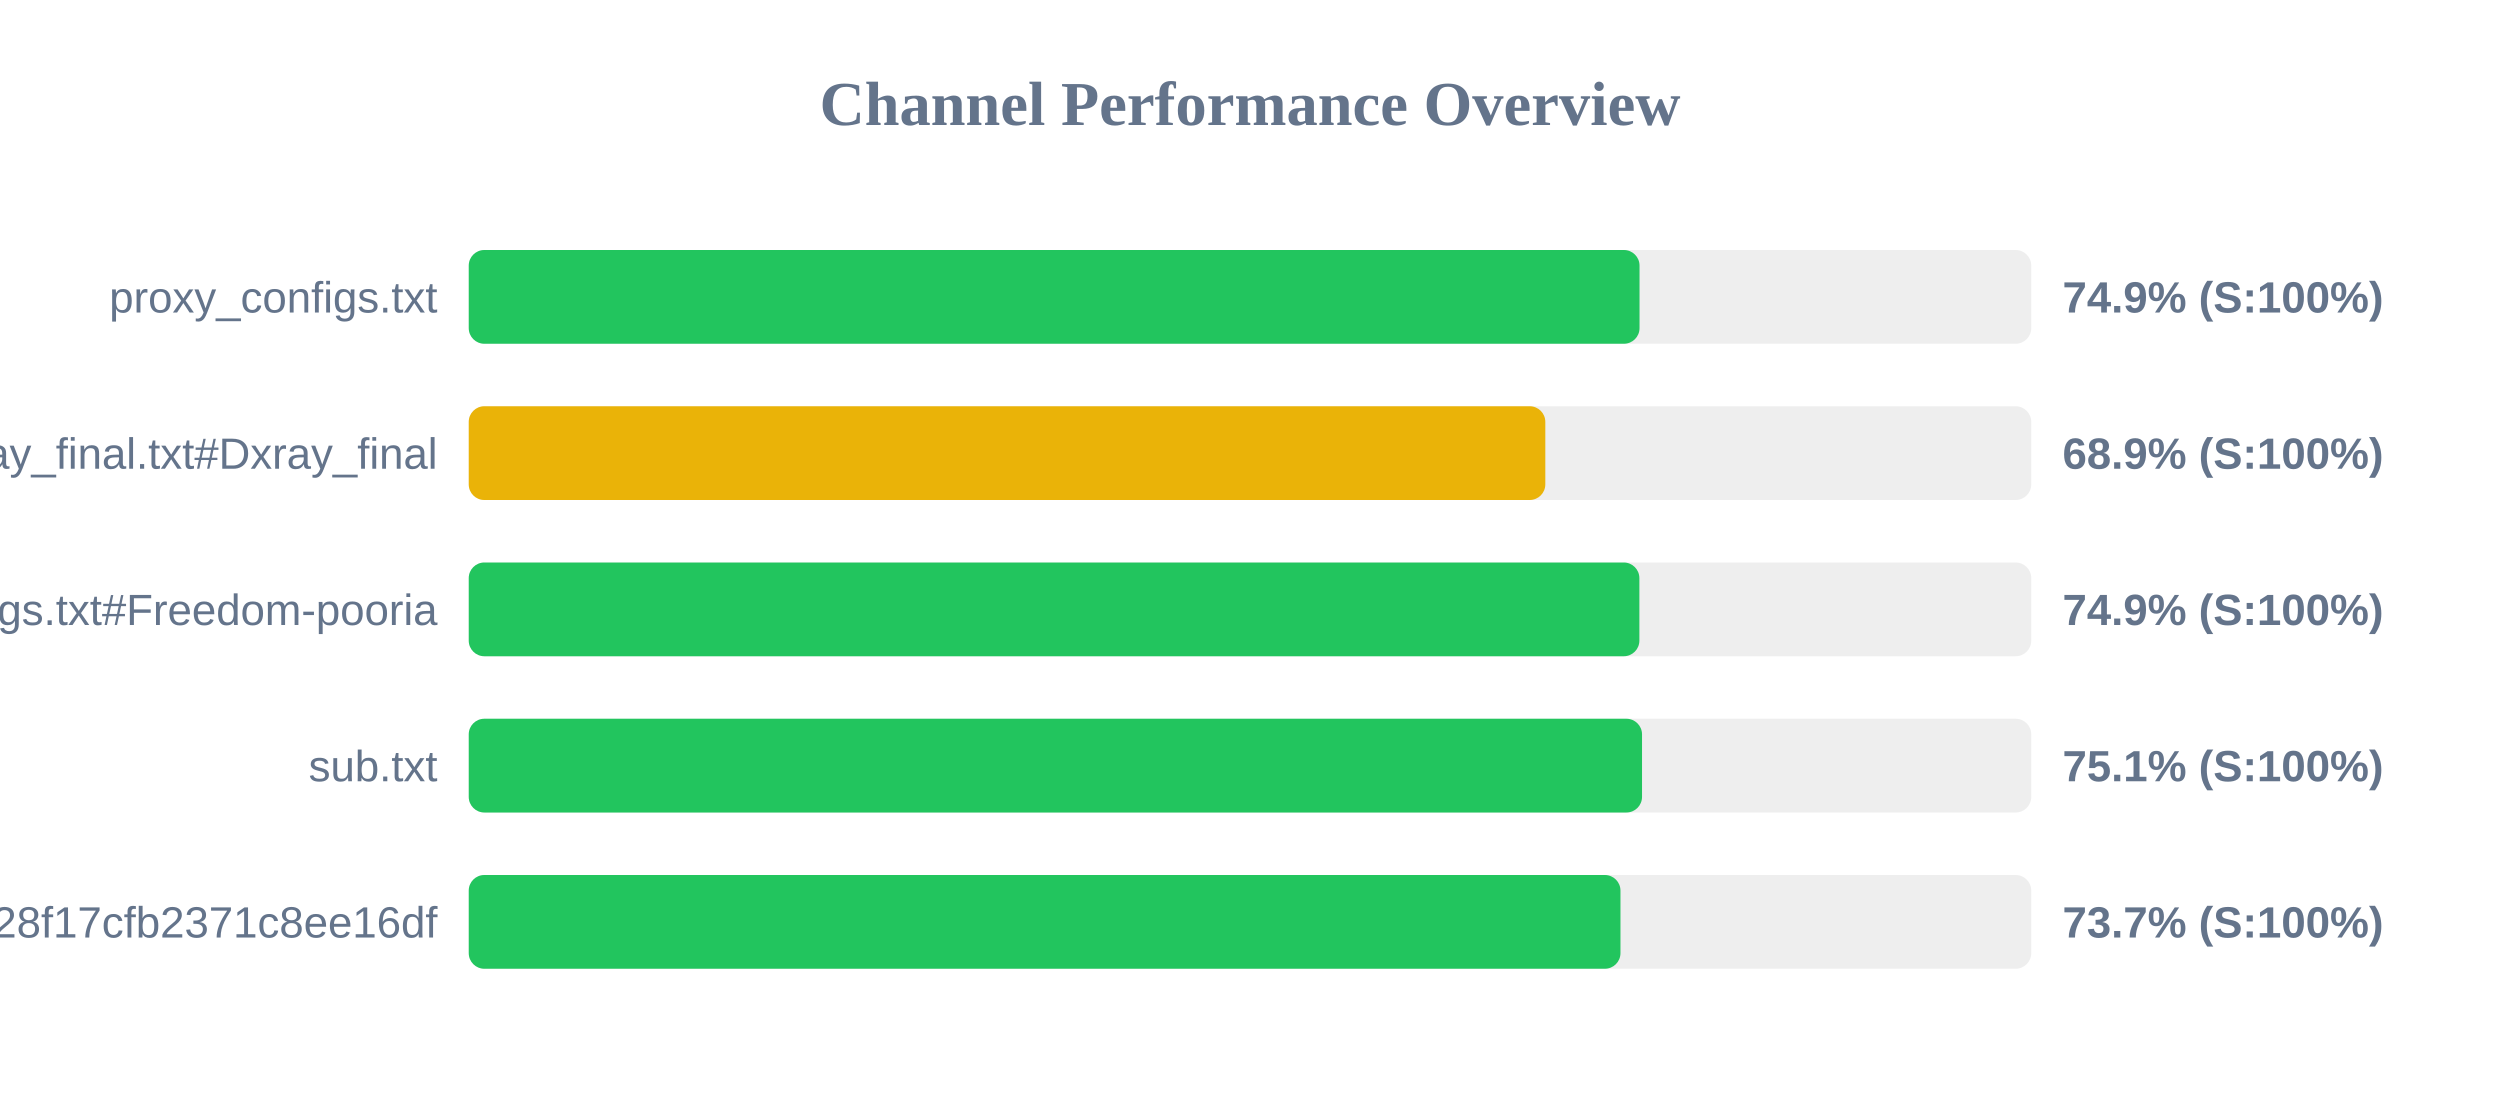
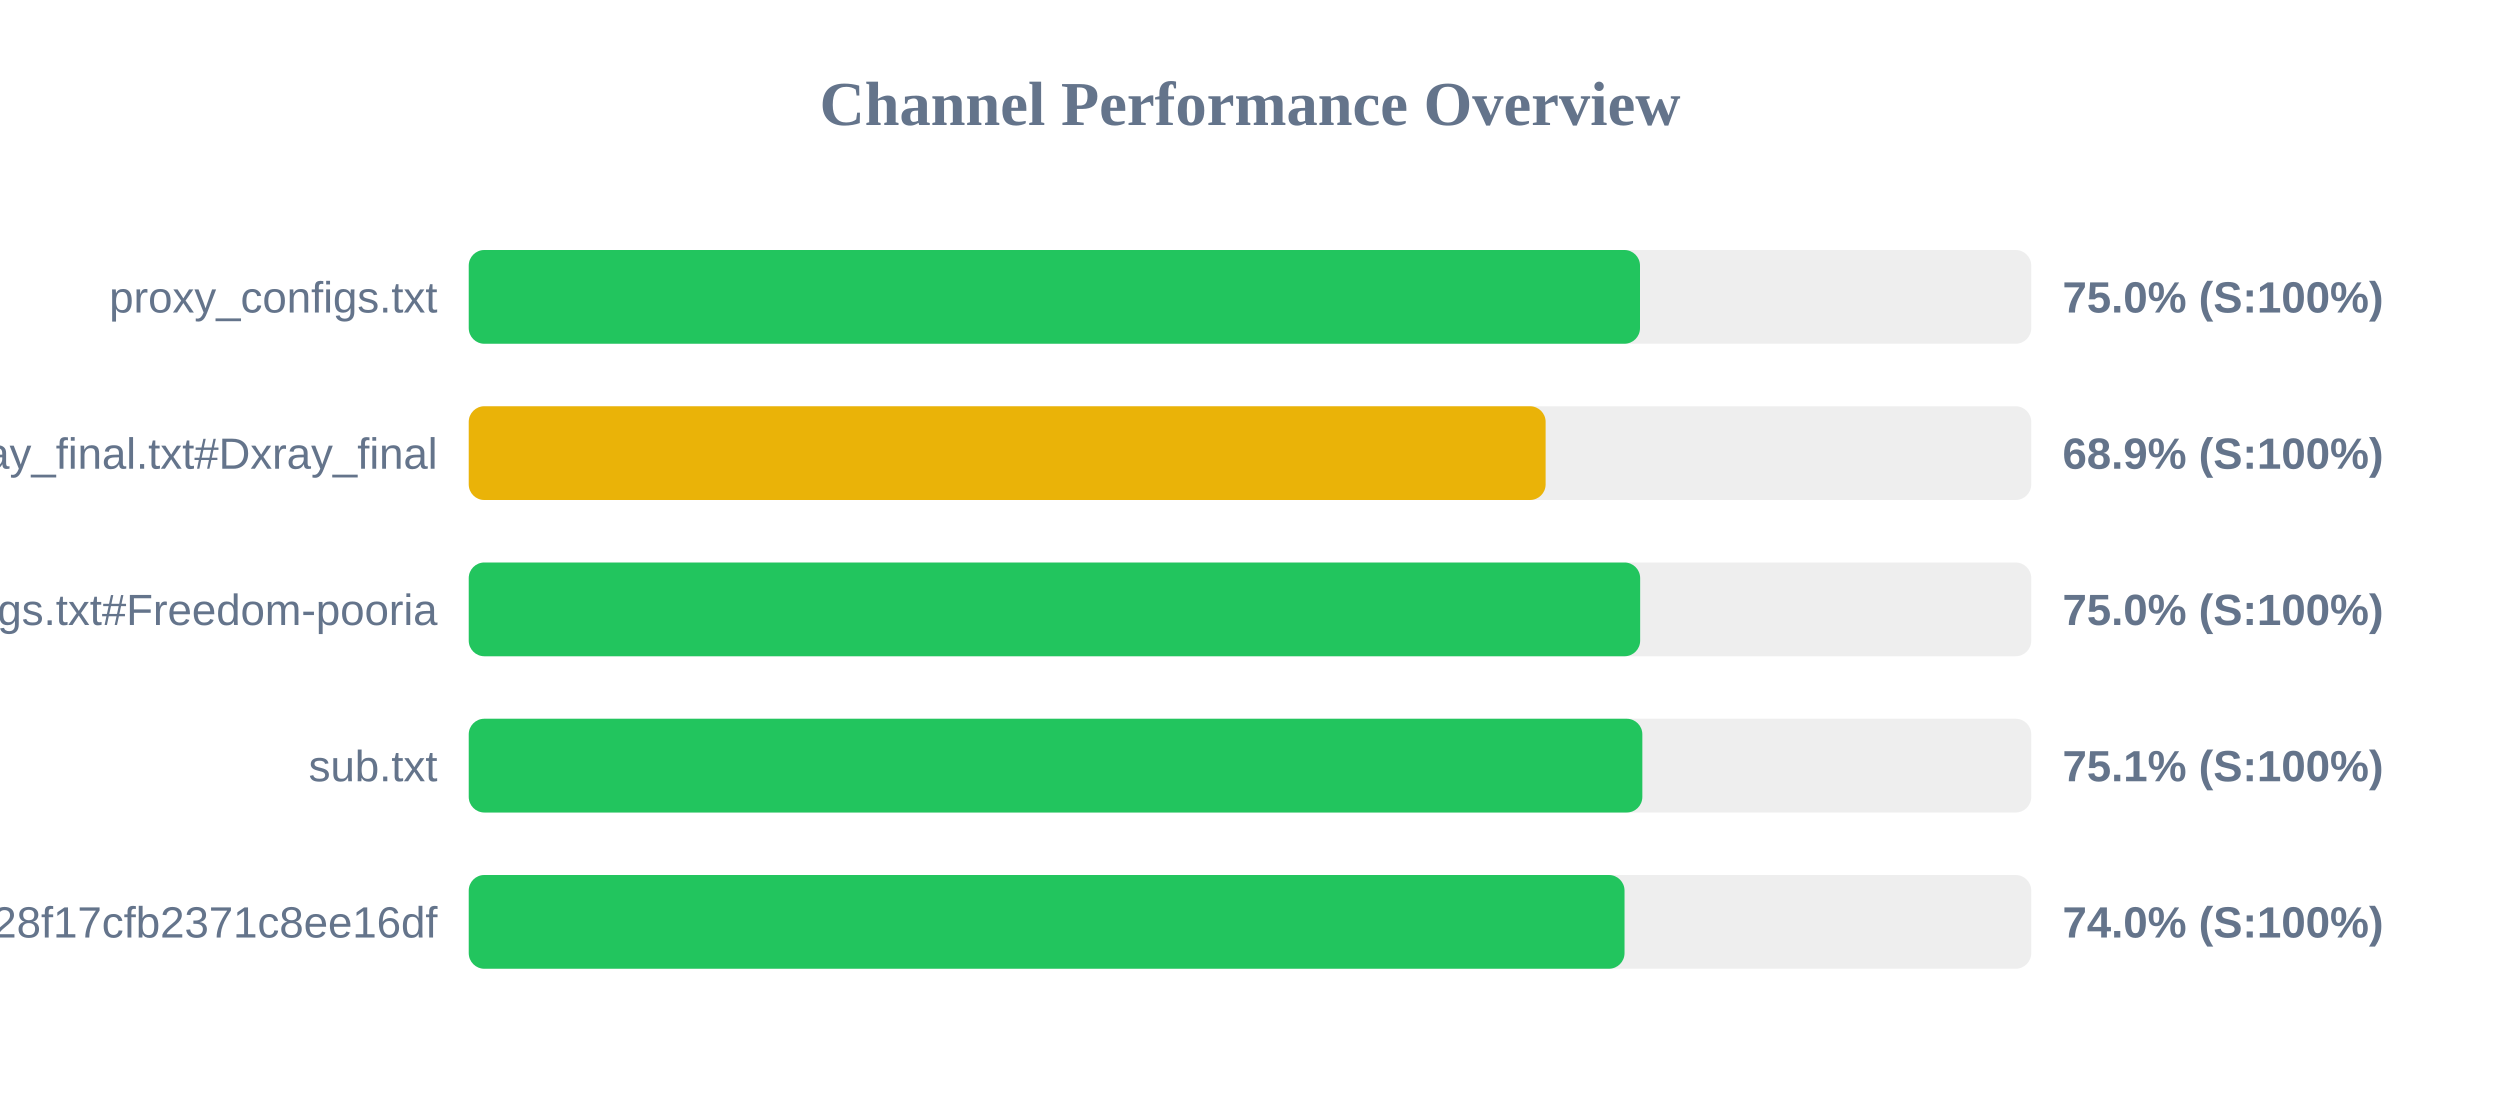
<svg xmlns="http://www.w3.org/2000/svg" width="800" height="350" version="1.1">
  <style>
        .row { font: 14px Arial; fill: #64748b; }
        .score { font: bold 14px Arial; fill: #64748b; }
    </style>
  <text x="400" y="40" text-anchor="middle" font-size="20px" font-weight="bold" fill="#64748b">Channel Performance Overview</text>
  <rect x="150" y="80" width="500" height="30" fill="#eee" rx="5" />
-   <rect x="150" y="80" width="374.65" height="30" fill="#22c55e" rx="5" />
+   <rect x="150" y="80" width="374.8" height="30" fill="#22c55e" rx="5" />
  <text x="140" y="100" text-anchor="end" class="row">proxy_configs.txt</text>
-   <text x="660" y="100" text-anchor="start" class="score">74.9% (S:100%)</text>
+   <text x="660" y="100" text-anchor="start" class="score">75.0% (S:100%)</text>
  <rect x="150" y="130" width="500" height="30" fill="#eee" rx="5" />
-   <rect x="150" y="130" width="344.5" height="30" fill="#eab308" rx="5" />
+   <rect x="150" y="130" width="344.6" height="30" fill="#eab308" rx="5" />
  <text x="140" y="150" text-anchor="end" class="row">xray_final.txt#Dxray_final</text>
  <text x="660" y="150" text-anchor="start" class="score">68.9% (S:100%)</text>
  <rect x="150" y="180" width="500" height="30" fill="#eee" rx="5" />
-   <rect x="150" y="180" width="374.6" height="30" fill="#22c55e" rx="5" />
+   <rect x="150" y="180" width="374.85" height="30" fill="#22c55e" rx="5" />
  <text x="140" y="200" text-anchor="end" class="row">v2ray_configs.txt#Freedom-pooria</text>
-   <text x="660" y="200" text-anchor="start" class="score">74.9% (S:100%)</text>
+   <text x="660" y="200" text-anchor="start" class="score">75.0% (S:100%)</text>
  <rect x="150" y="230" width="500" height="30" fill="#eee" rx="5" />
-   <rect x="150" y="230" width="375.45" height="30" fill="#22c55e" rx="5" />
+   <rect x="150" y="230" width="375.55" height="30" fill="#22c55e" rx="5" />
  <text x="140" y="250" text-anchor="end" class="row">sub.txt</text>
  <text x="660" y="250" text-anchor="start" class="score">75.1% (S:100%)</text>
  <rect x="150" y="280" width="500" height="30" fill="#eee" rx="5" />
-   <rect x="150" y="280" width="368.55" height="30" fill="#22c55e" rx="5" />
+   <rect x="150" y="280" width="369.85" height="30" fill="#22c55e" rx="5" />
  <text x="140" y="300" text-anchor="end" class="row">?token=fedfed7b41b828f17cfb2371c8ee16df</text>
-   <text x="660" y="300" text-anchor="start" class="score">73.7% (S:100%)</text>
+   <text x="660" y="300" text-anchor="start" class="score">74.0% (S:100%)</text>
</svg>
